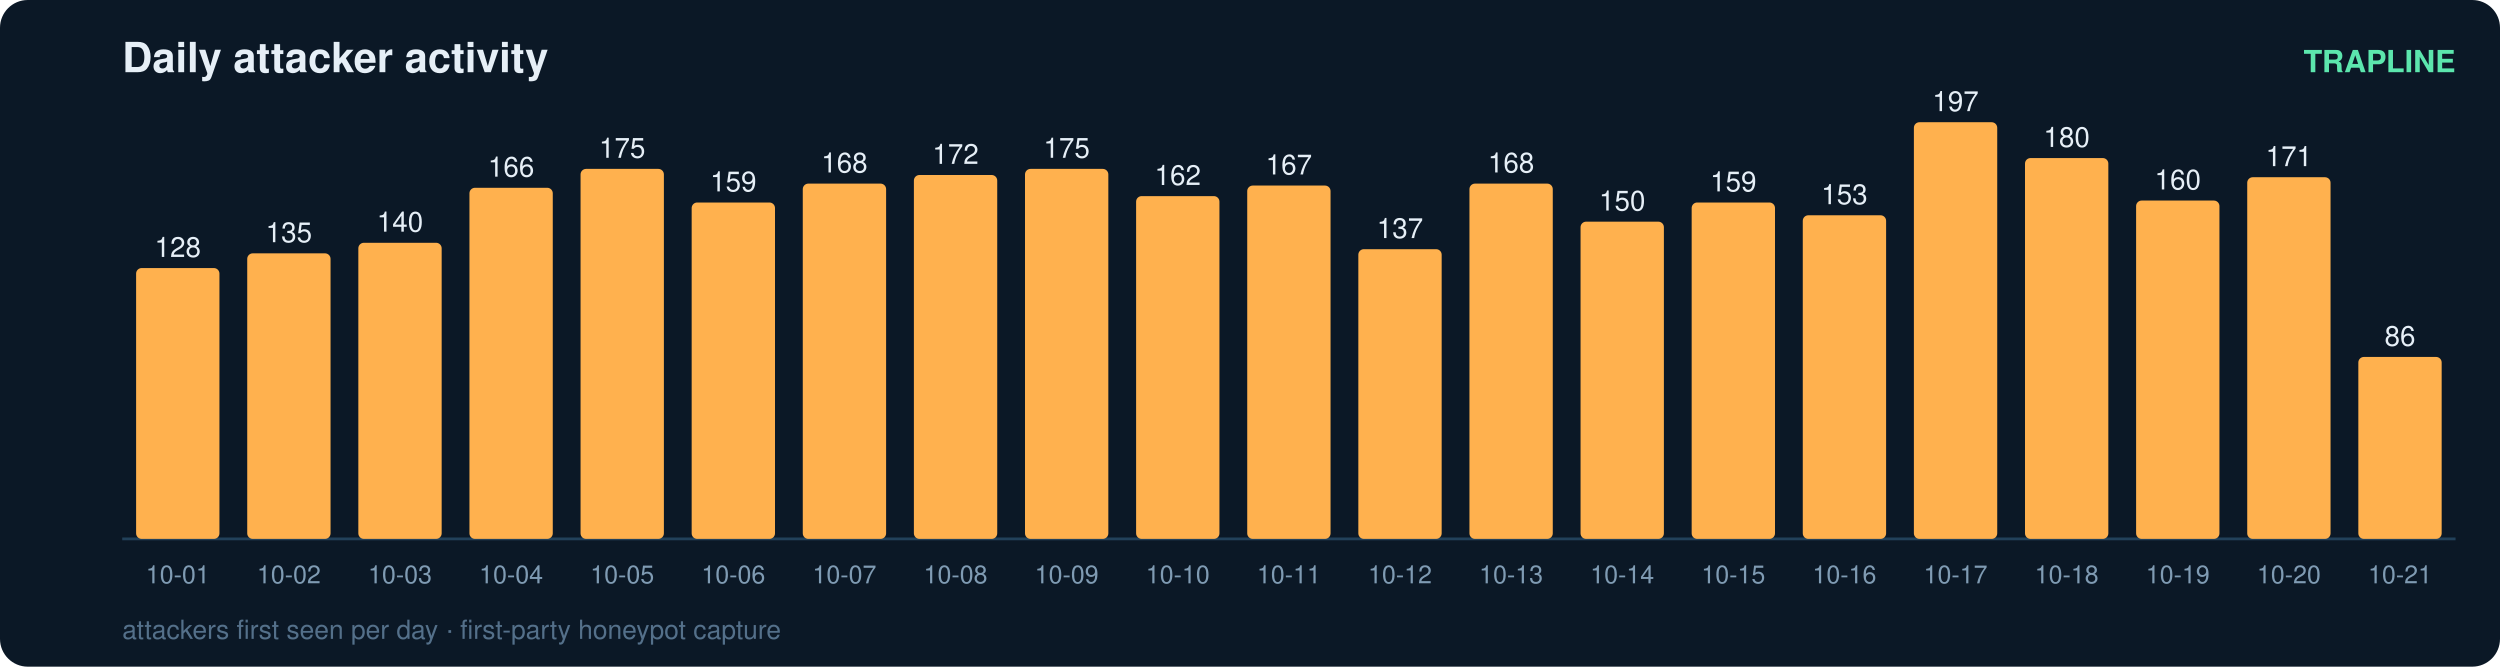
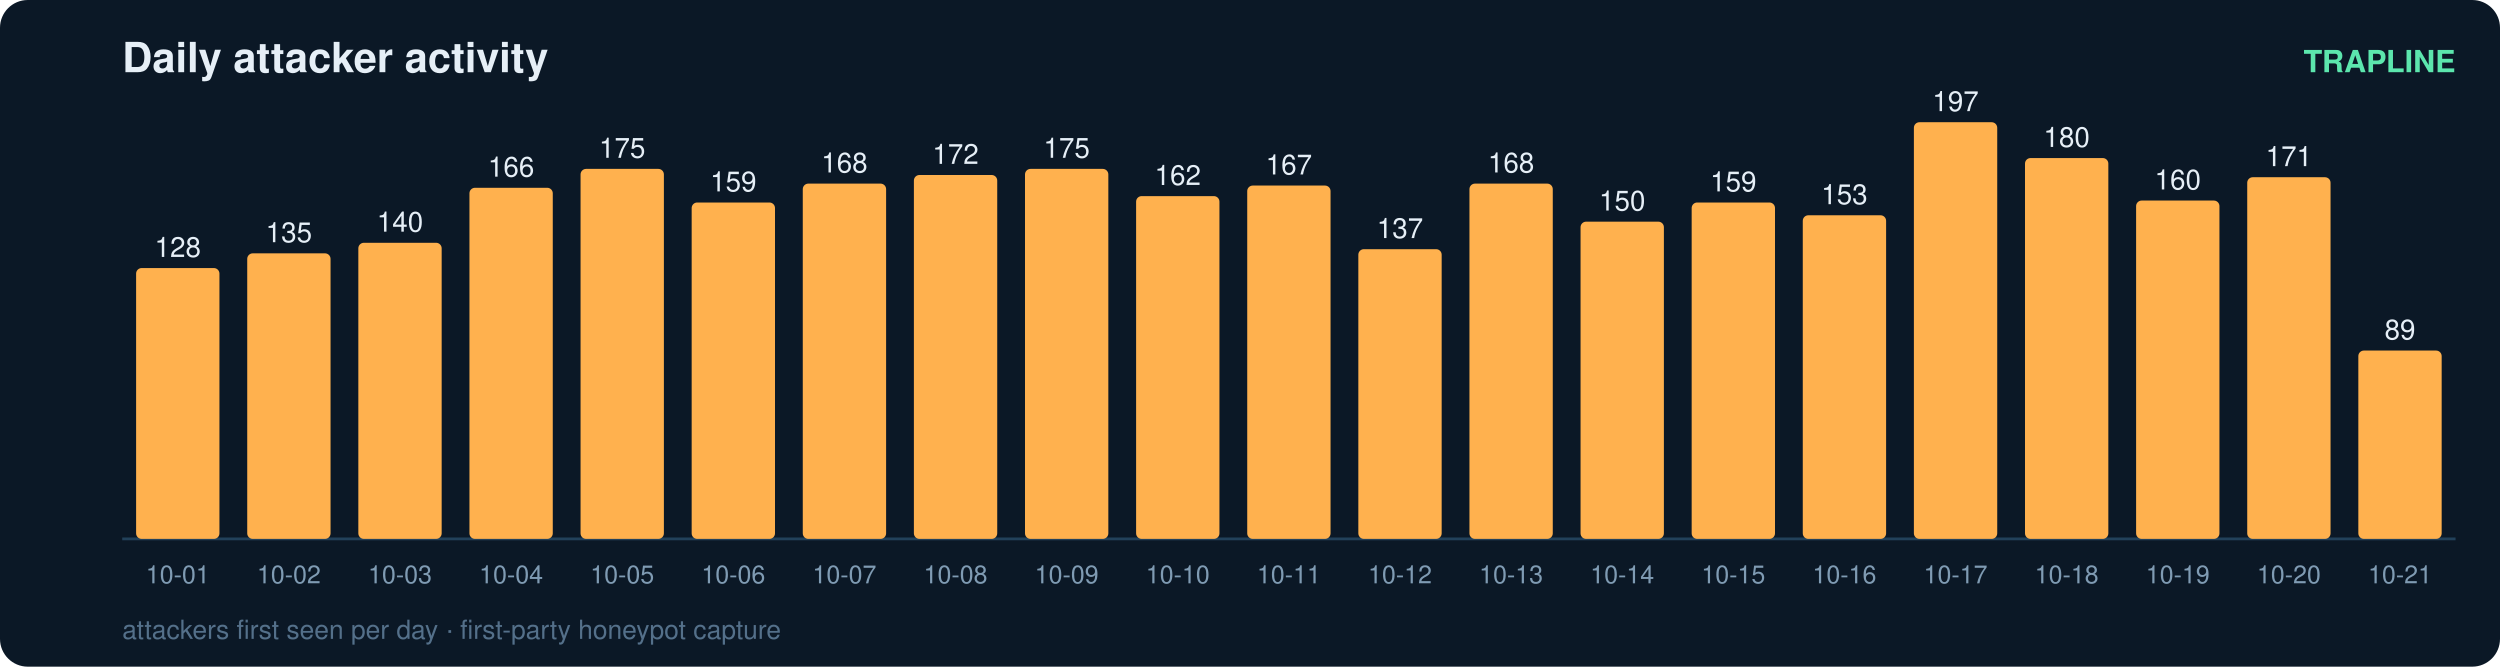
<svg xmlns="http://www.w3.org/2000/svg" width="900" height="240" viewBox="0 0 900 240" font-family="ui-sans-serif,Segoe UI,Helvetica,Arial">
  <rect width="900" height="240" rx="10" fill="#0b1826" />
  <text x="44" y="26" fill="#e6eff7" font-size="15" font-weight="700">Daily attacker activity</text>
  <text x="884" y="26" fill="#5ce6ad" font-size="11" text-anchor="end" font-weight="600">TRAPLINE</text>
  <line x1="44" y1="194" x2="884" y2="194" stroke="#22415a" stroke-width="1" />
  <rect x="49" y="96.5" width="30" height="97.5" rx="2" fill="#ffb14e" />
  <text x="64.0" y="92.5" fill="#e6eff7" font-size="10" text-anchor="middle" font-variant-numeric="tabular-nums">128</text>
  <text x="64.0" y="210.0" fill="#7f9bb3" font-size="9" text-anchor="middle">10-01</text>
  <rect x="89" y="91.2" width="30" height="102.8" rx="2" fill="#ffb14e" />
  <text x="104.0" y="87.2" fill="#e6eff7" font-size="10" text-anchor="middle" font-variant-numeric="tabular-nums">135</text>
  <text x="104.0" y="210.0" fill="#7f9bb3" font-size="9" text-anchor="middle">10-02</text>
  <rect x="129" y="87.4" width="30" height="106.6" rx="2" fill="#ffb14e" />
  <text x="144.0" y="83.4" fill="#e6eff7" font-size="10" text-anchor="middle" font-variant-numeric="tabular-nums">140</text>
  <text x="144.0" y="210.0" fill="#7f9bb3" font-size="9" text-anchor="middle">10-03</text>
  <rect x="169" y="67.6" width="30" height="126.4" rx="2" fill="#ffb14e" />
  <text x="184.0" y="63.6" fill="#e6eff7" font-size="10" text-anchor="middle" font-variant-numeric="tabular-nums">166</text>
  <text x="184.0" y="210.0" fill="#7f9bb3" font-size="9" text-anchor="middle">10-04</text>
  <rect x="209" y="60.8" width="30" height="133.2" rx="2" fill="#ffb14e" />
  <text x="224.0" y="56.8" fill="#e6eff7" font-size="10" text-anchor="middle" font-variant-numeric="tabular-nums">175</text>
  <text x="224.0" y="210.0" fill="#7f9bb3" font-size="9" text-anchor="middle">10-05</text>
  <rect x="249" y="72.9" width="30" height="121.1" rx="2" fill="#ffb14e" />
  <text x="264.0" y="68.9" fill="#e6eff7" font-size="10" text-anchor="middle" font-variant-numeric="tabular-nums">159</text>
  <text x="264.0" y="210.0" fill="#7f9bb3" font-size="9" text-anchor="middle">10-06</text>
  <rect x="289" y="66.1" width="30" height="127.9" rx="2" fill="#ffb14e" />
  <text x="304.0" y="62.1" fill="#e6eff7" font-size="10" text-anchor="middle" font-variant-numeric="tabular-nums">168</text>
  <text x="304.0" y="210.0" fill="#7f9bb3" font-size="9" text-anchor="middle">10-07</text>
  <rect x="329" y="63.0" width="30" height="131.0" rx="2" fill="#ffb14e" />
  <text x="344.0" y="59.0" fill="#e6eff7" font-size="10" text-anchor="middle" font-variant-numeric="tabular-nums">172</text>
  <text x="344.0" y="210.0" fill="#7f9bb3" font-size="9" text-anchor="middle">10-08</text>
  <rect x="369" y="60.8" width="30" height="133.2" rx="2" fill="#ffb14e" />
  <text x="384.0" y="56.8" fill="#e6eff7" font-size="10" text-anchor="middle" font-variant-numeric="tabular-nums">175</text>
  <text x="384.0" y="210.0" fill="#7f9bb3" font-size="9" text-anchor="middle">10-09</text>
  <rect x="409" y="70.6" width="30" height="123.4" rx="2" fill="#ffb14e" />
  <text x="424.0" y="66.6" fill="#e6eff7" font-size="10" text-anchor="middle" font-variant-numeric="tabular-nums">162</text>
  <text x="424.0" y="210.0" fill="#7f9bb3" font-size="9" text-anchor="middle">10-10</text>
  <rect x="449" y="66.8" width="30" height="127.2" rx="2" fill="#ffb14e" />
  <text x="464.0" y="62.8" fill="#e6eff7" font-size="10" text-anchor="middle" font-variant-numeric="tabular-nums">167</text>
  <text x="464.0" y="210.0" fill="#7f9bb3" font-size="9" text-anchor="middle">10-11</text>
  <rect x="489" y="89.7" width="30" height="104.3" rx="2" fill="#ffb14e" />
  <text x="504.0" y="85.7" fill="#e6eff7" font-size="10" text-anchor="middle" font-variant-numeric="tabular-nums">137</text>
  <text x="504.0" y="210.0" fill="#7f9bb3" font-size="9" text-anchor="middle">10-12</text>
  <rect x="529" y="66.1" width="30" height="127.9" rx="2" fill="#ffb14e" />
  <text x="544.0" y="62.1" fill="#e6eff7" font-size="10" text-anchor="middle" font-variant-numeric="tabular-nums">168</text>
  <text x="544.0" y="210.0" fill="#7f9bb3" font-size="9" text-anchor="middle">10-13</text>
  <rect x="569" y="79.8" width="30" height="114.2" rx="2" fill="#ffb14e" />
  <text x="584.0" y="75.8" fill="#e6eff7" font-size="10" text-anchor="middle" font-variant-numeric="tabular-nums">150</text>
  <text x="584.0" y="210.0" fill="#7f9bb3" font-size="9" text-anchor="middle">10-14</text>
  <rect x="609" y="72.9" width="30" height="121.1" rx="2" fill="#ffb14e" />
  <text x="624.0" y="68.9" fill="#e6eff7" font-size="10" text-anchor="middle" font-variant-numeric="tabular-nums">159</text>
  <text x="624.0" y="210.0" fill="#7f9bb3" font-size="9" text-anchor="middle">10-15</text>
  <rect x="649" y="77.5" width="30" height="116.5" rx="2" fill="#ffb14e" />
  <text x="664.0" y="73.5" fill="#e6eff7" font-size="10" text-anchor="middle" font-variant-numeric="tabular-nums">153</text>
  <text x="664.0" y="210.0" fill="#7f9bb3" font-size="9" text-anchor="middle">10-16</text>
  <rect x="689" y="44.0" width="30" height="150.0" rx="2" fill="#ffb14e" />
  <text x="704.0" y="40.0" fill="#e6eff7" font-size="10" text-anchor="middle" font-variant-numeric="tabular-nums">197</text>
  <text x="704.0" y="210.0" fill="#7f9bb3" font-size="9" text-anchor="middle">10-17</text>
  <rect x="729" y="56.9" width="30" height="137.1" rx="2" fill="#ffb14e" />
  <text x="744.0" y="52.9" fill="#e6eff7" font-size="10" text-anchor="middle" font-variant-numeric="tabular-nums">180</text>
  <text x="744.0" y="210.0" fill="#7f9bb3" font-size="9" text-anchor="middle">10-18</text>
  <rect x="769" y="72.2" width="30" height="121.8" rx="2" fill="#ffb14e" />
  <text x="784.0" y="68.2" fill="#e6eff7" font-size="10" text-anchor="middle" font-variant-numeric="tabular-nums">160</text>
  <text x="784.0" y="210.0" fill="#7f9bb3" font-size="9" text-anchor="middle">10-19</text>
  <rect x="809" y="63.8" width="30" height="130.2" rx="2" fill="#ffb14e" />
  <text x="824.0" y="59.8" fill="#e6eff7" font-size="10" text-anchor="middle" font-variant-numeric="tabular-nums">171</text>
  <text x="824.0" y="210.0" fill="#7f9bb3" font-size="9" text-anchor="middle">10-20</text>
-   <rect x="849" y="128.5" width="30" height="65.5" rx="2" fill="#ffb14e" />
-   <text x="864.0" y="124.5" fill="#e6eff7" font-size="10" text-anchor="middle" font-variant-numeric="tabular-nums">86</text>
+   <rect x="849" y="126.2" width="30" height="67.8" rx="2" fill="#ffb14e" />
+   <text x="864.0" y="122.2" fill="#e6eff7" font-size="10" text-anchor="middle" font-variant-numeric="tabular-nums">89</text>
  <text x="864.0" y="210.0" fill="#7f9bb3" font-size="9" text-anchor="middle">10-21</text>
  <text x="44" y="230" fill="#54708a" font-size="9.5">attackers first seen per day · first-party honeypot capture</text>
</svg>
